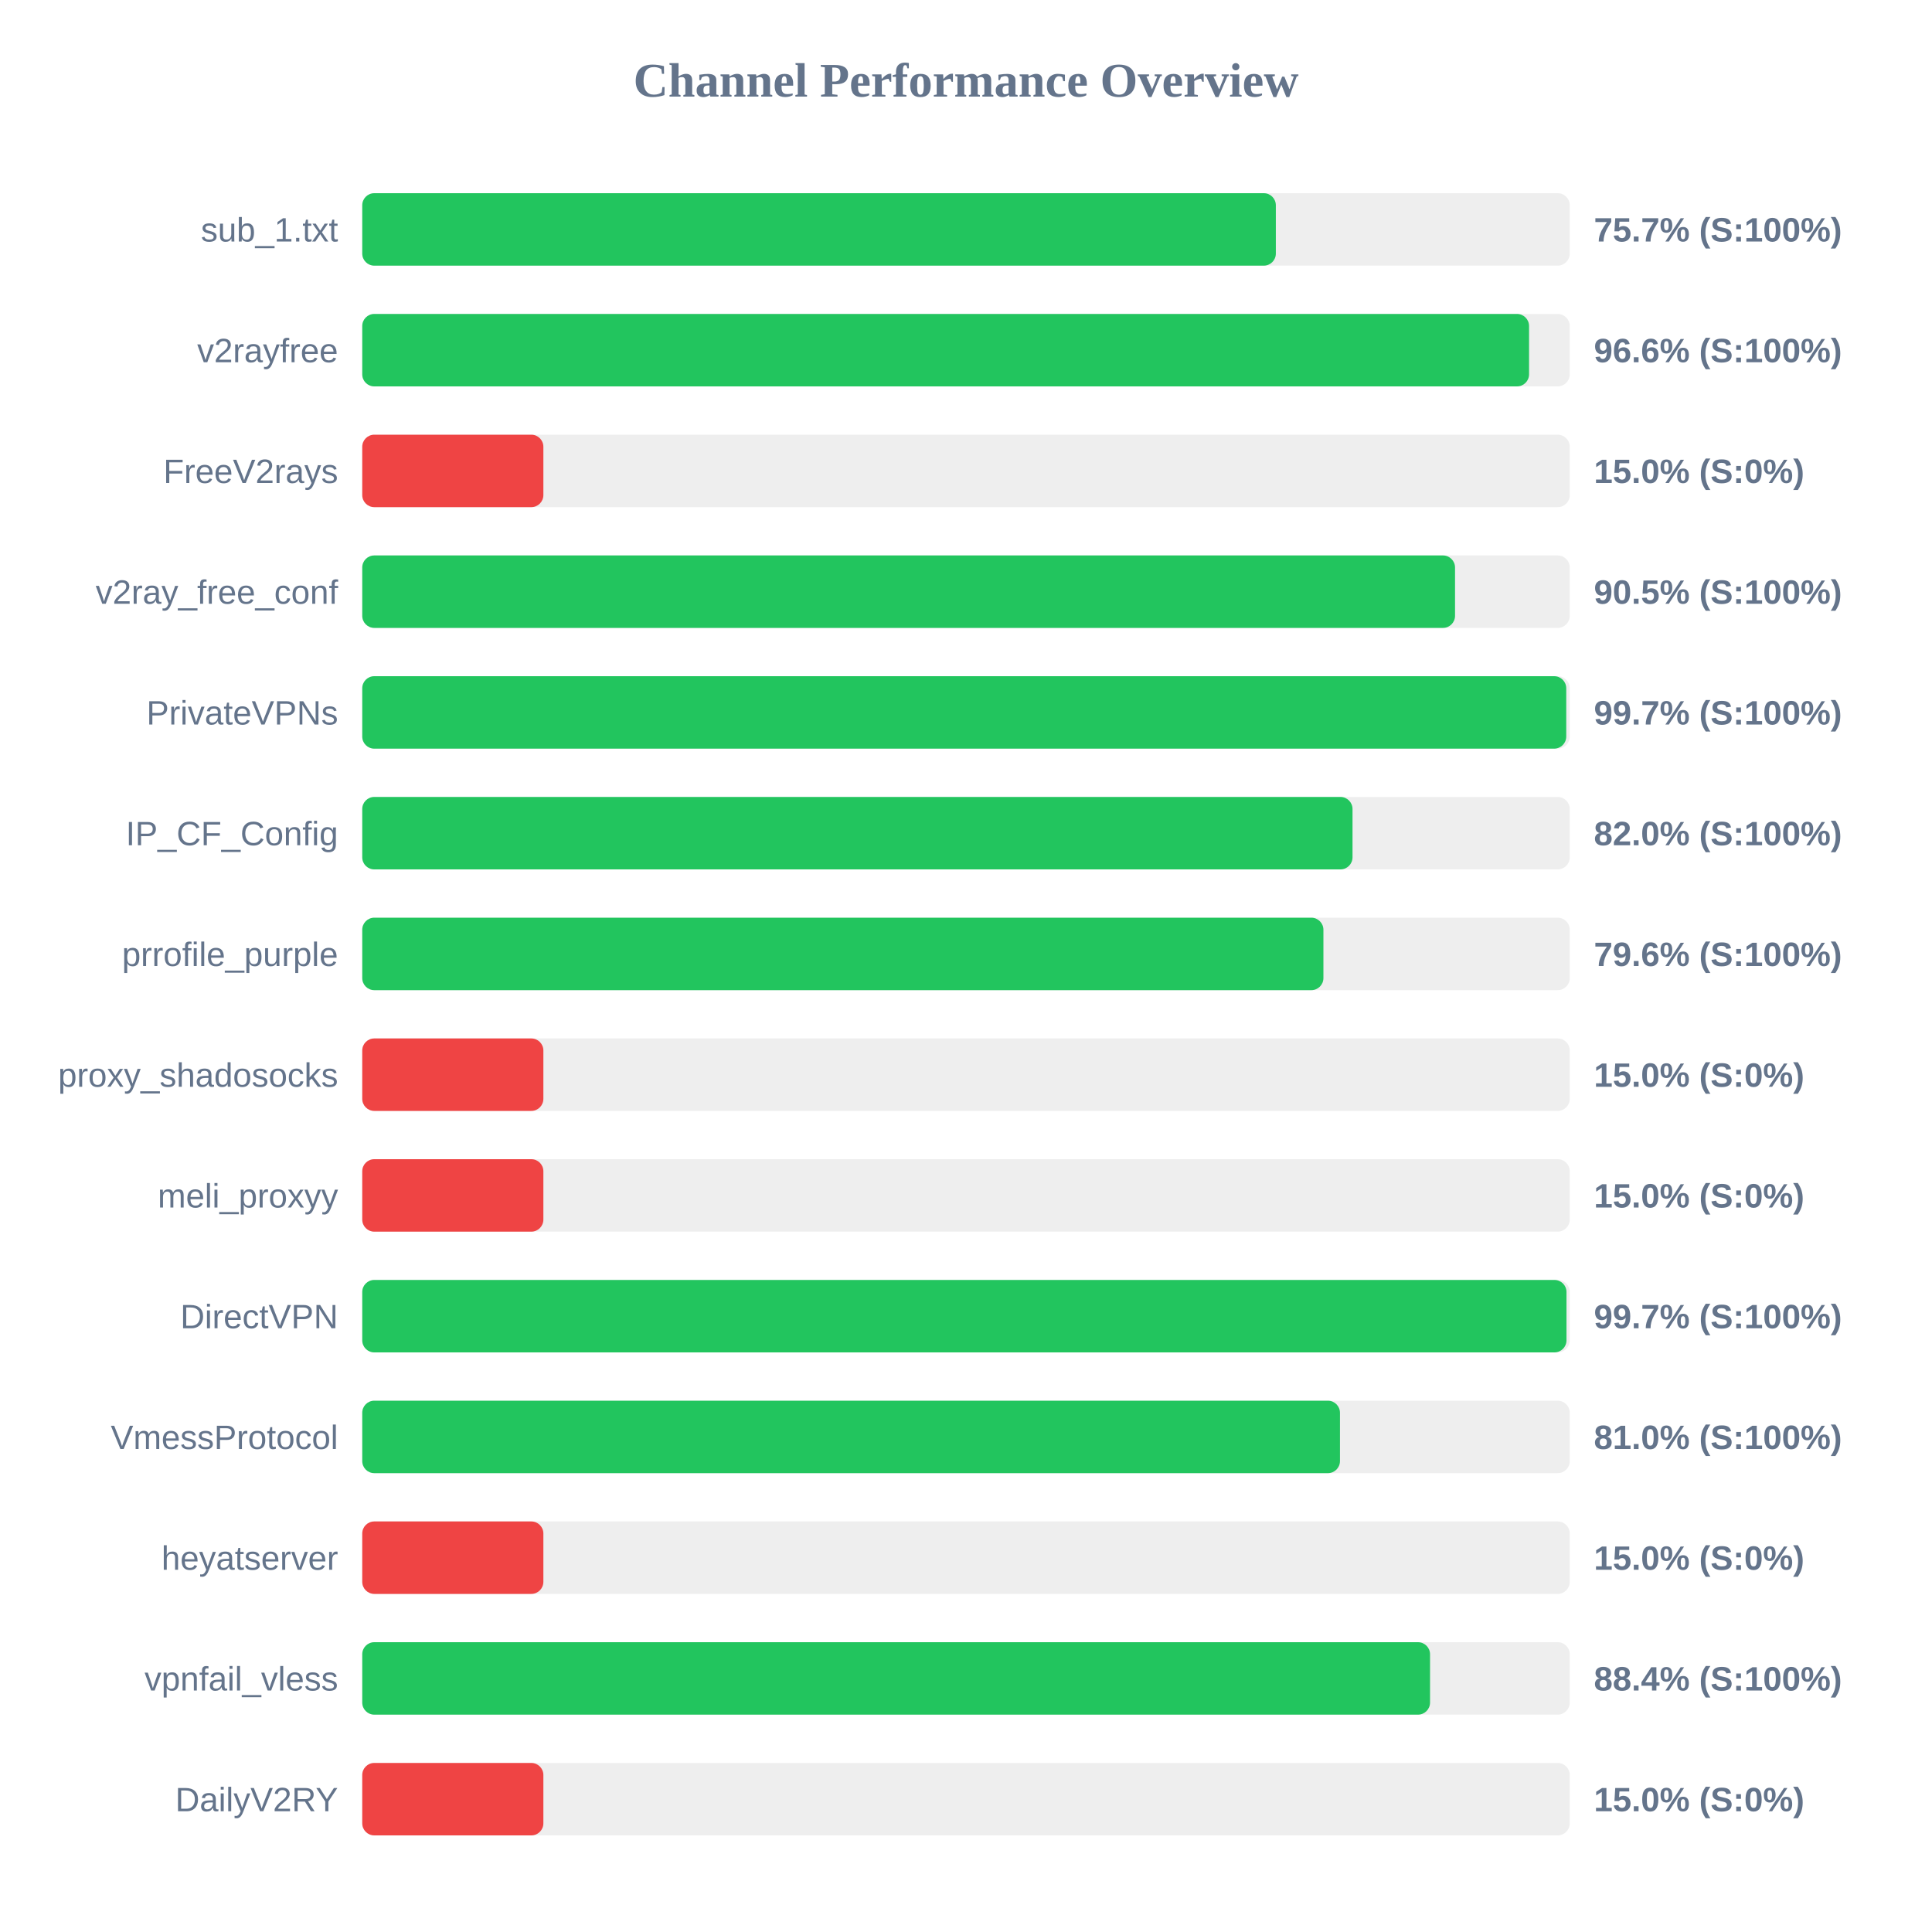
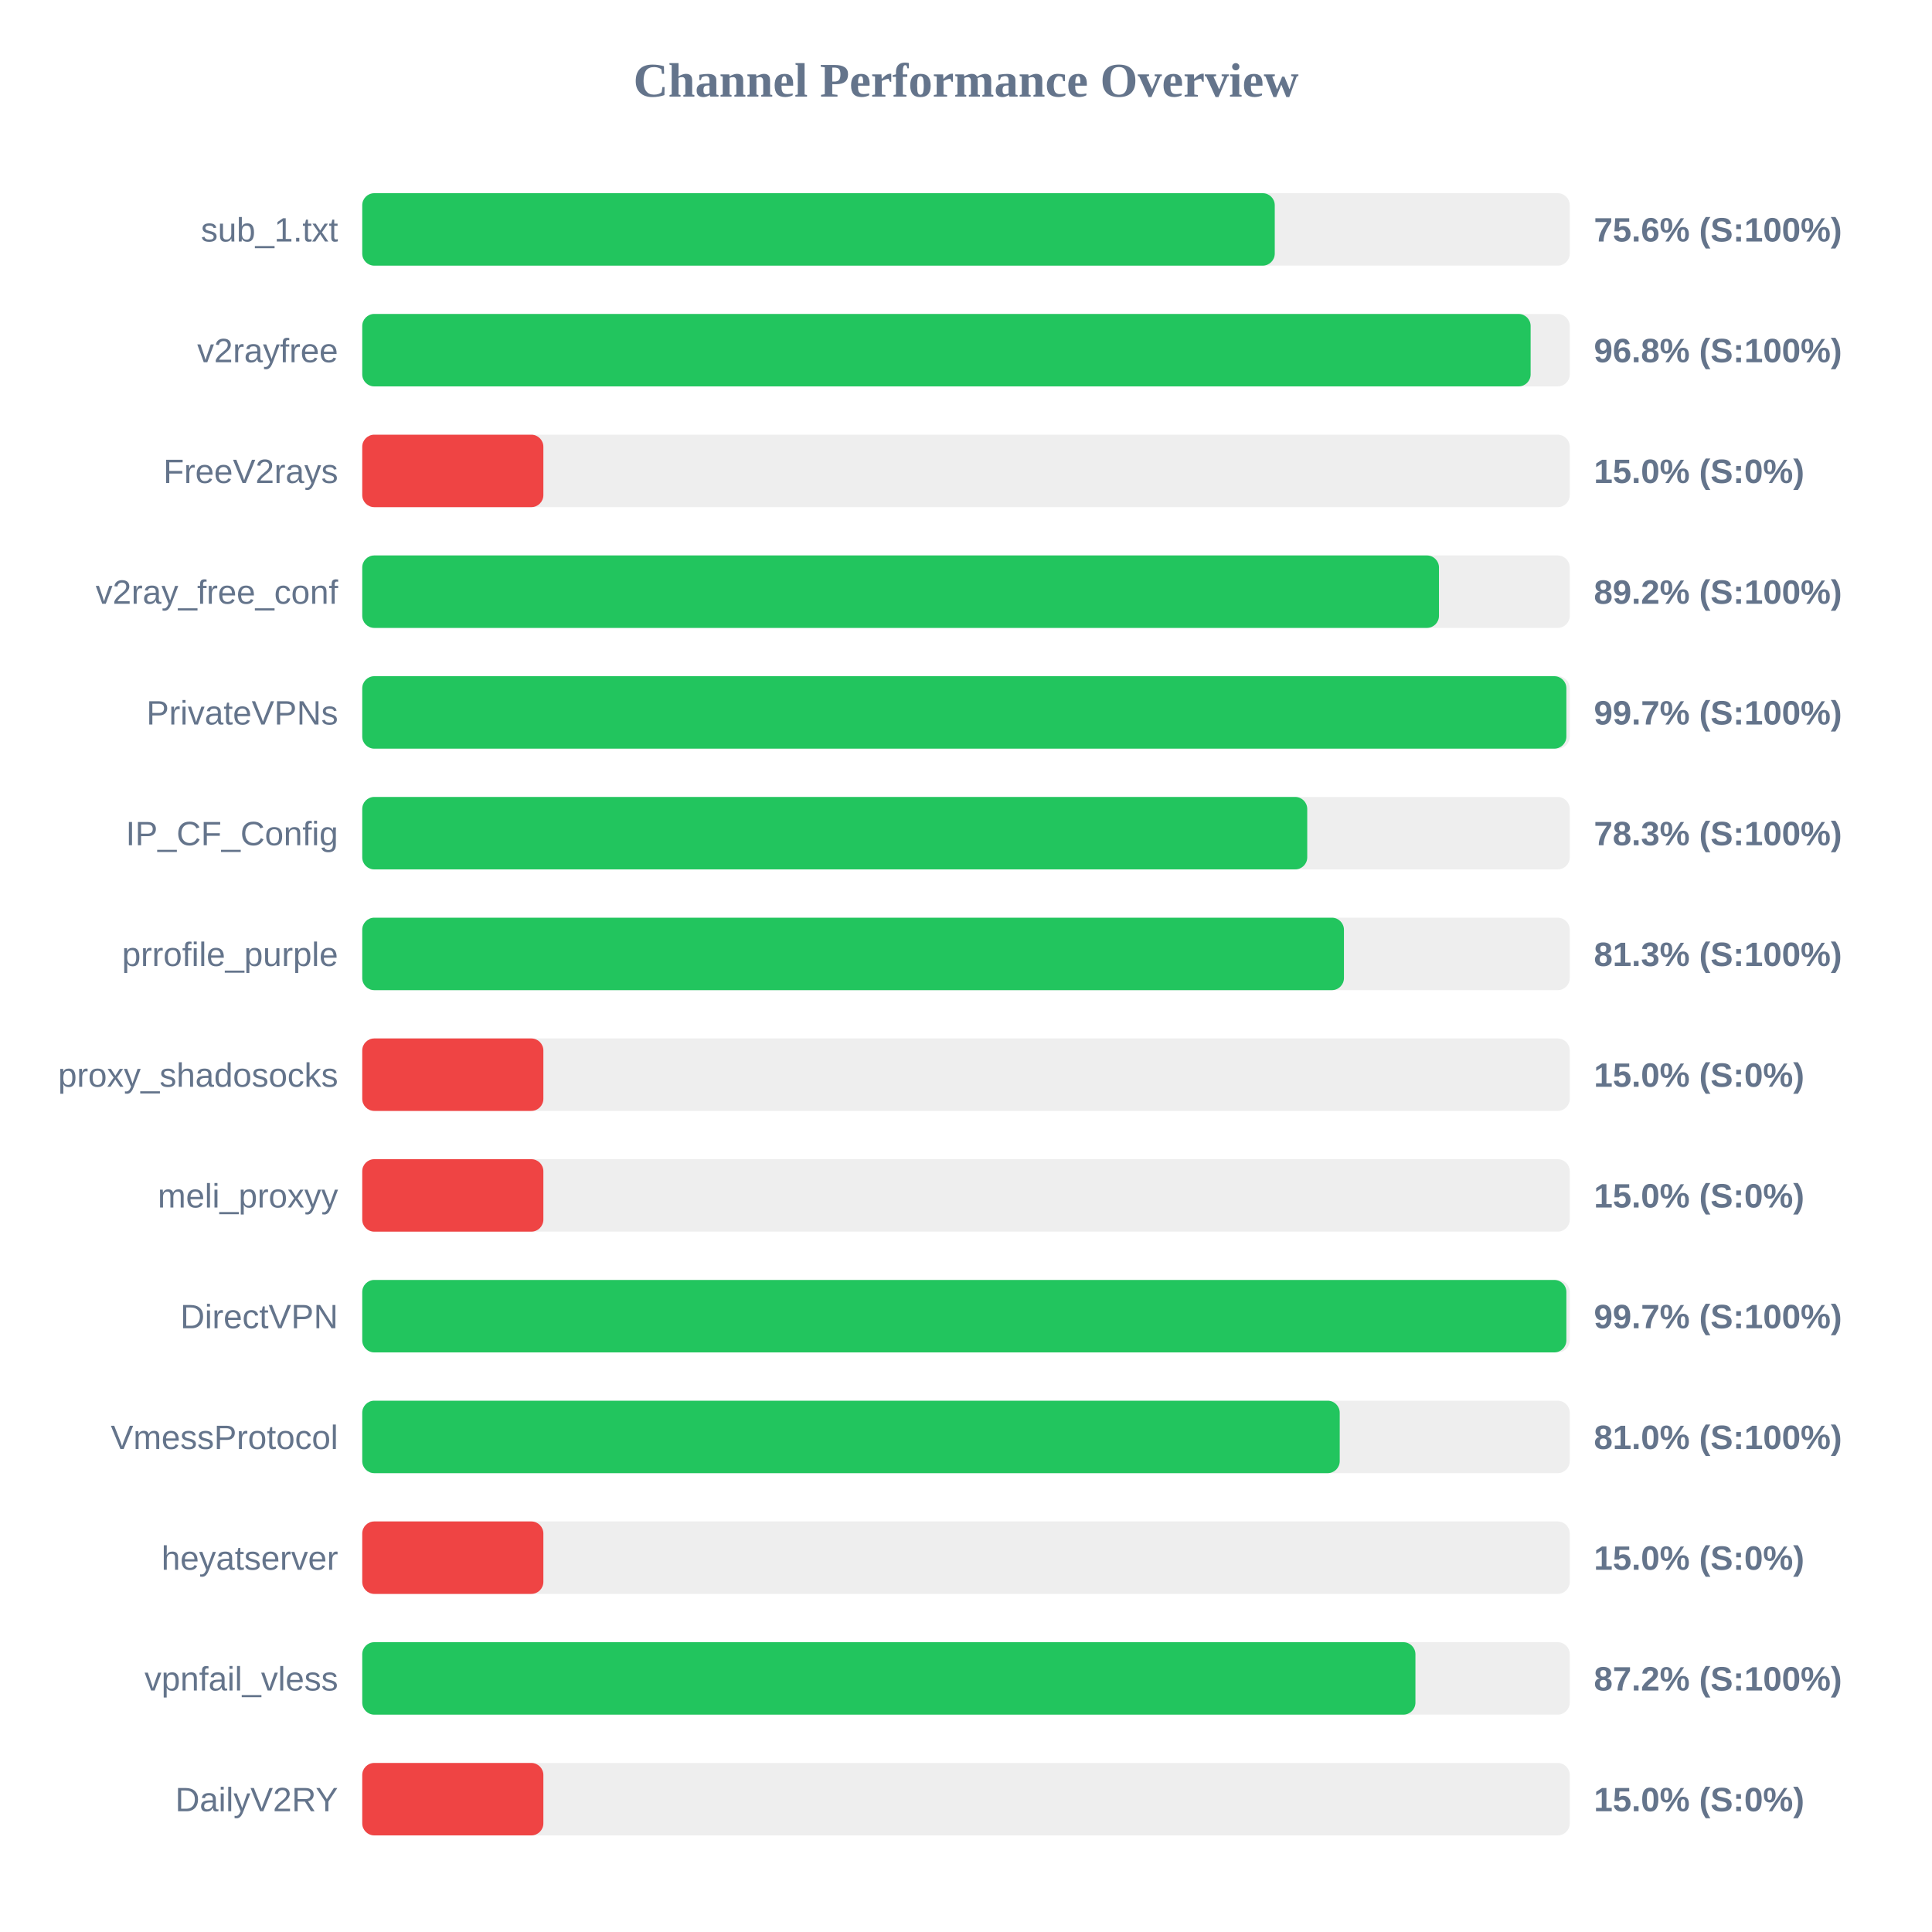
<svg xmlns="http://www.w3.org/2000/svg" width="800" height="800" version="1.1">
  <style>
        .row { font: 14px Arial; fill: #64748b; }
        .score { font: bold 14px Arial; fill: #64748b; }
    </style>
  <text x="400" y="40" text-anchor="middle" font-size="20px" font-weight="bold" fill="#64748b">Channel Performance Overview</text>
  <rect x="150" y="80" width="500" height="30" fill="#eee" rx="5" />
-   <rect x="150" y="80" width="378.3" height="30" fill="#22c55e" rx="5" />
+   <rect x="150" y="80" width="377.85" height="30" fill="#22c55e" rx="5" />
  <text x="140" y="100" text-anchor="end" class="row">sub_1.txt</text>
-   <text x="660" y="100" text-anchor="start" class="score">75.7% (S:100%)</text>
+   <text x="660" y="100" text-anchor="start" class="score">75.6% (S:100%)</text>
  <rect x="150" y="130" width="500" height="30" fill="#eee" rx="5" />
-   <rect x="150" y="130" width="483.15" height="30" fill="#22c55e" rx="5" />
+   <rect x="150" y="130" width="483.8" height="30" fill="#22c55e" rx="5" />
  <text x="140" y="150" text-anchor="end" class="row">v2rayfree</text>
-   <text x="660" y="150" text-anchor="start" class="score">96.6% (S:100%)</text>
+   <text x="660" y="150" text-anchor="start" class="score">96.8% (S:100%)</text>
  <rect x="150" y="180" width="500" height="30" fill="#eee" rx="5" />
  <rect x="150" y="180" width="75.0" height="30" fill="#ef4444" rx="5" />
  <text x="140" y="200" text-anchor="end" class="row">FreeV2rays</text>
  <text x="660" y="200" text-anchor="start" class="score">15.0% (S:0%)</text>
  <rect x="150" y="230" width="500" height="30" fill="#eee" rx="5" />
-   <rect x="150" y="230" width="452.5" height="30" fill="#22c55e" rx="5" />
+   <rect x="150" y="230" width="445.85" height="30" fill="#22c55e" rx="5" />
  <text x="140" y="250" text-anchor="end" class="row">v2ray_free_conf</text>
-   <text x="660" y="250" text-anchor="start" class="score">90.5% (S:100%)</text>
+   <text x="660" y="250" text-anchor="start" class="score">89.2% (S:100%)</text>
  <rect x="150" y="280" width="500" height="30" fill="#eee" rx="5" />
-   <rect x="150" y="280" width="498.55" height="30" fill="#22c55e" rx="5" />
+   <rect x="150" y="280" width="498.6" height="30" fill="#22c55e" rx="5" />
  <text x="140" y="300" text-anchor="end" class="row">PrivateVPNs</text>
  <text x="660" y="300" text-anchor="start" class="score">99.7% (S:100%)</text>
  <rect x="150" y="330" width="500" height="30" fill="#eee" rx="5" />
-   <rect x="150" y="330" width="410.05" height="30" fill="#22c55e" rx="5" />
+   <rect x="150" y="330" width="391.3" height="30" fill="#22c55e" rx="5" />
  <text x="140" y="350" text-anchor="end" class="row">IP_CF_Config</text>
-   <text x="660" y="350" text-anchor="start" class="score">82.0% (S:100%)</text>
+   <text x="660" y="350" text-anchor="start" class="score">78.3% (S:100%)</text>
  <rect x="150" y="380" width="500" height="30" fill="#eee" rx="5" />
-   <rect x="150" y="380" width="398.0" height="30" fill="#22c55e" rx="5" />
+   <rect x="150" y="380" width="406.5" height="30" fill="#22c55e" rx="5" />
  <text x="140" y="400" text-anchor="end" class="row">prrofile_purple</text>
-   <text x="660" y="400" text-anchor="start" class="score">79.6% (S:100%)</text>
+   <text x="660" y="400" text-anchor="start" class="score">81.3% (S:100%)</text>
  <rect x="150" y="430" width="500" height="30" fill="#eee" rx="5" />
  <rect x="150" y="430" width="75.0" height="30" fill="#ef4444" rx="5" />
  <text x="140" y="450" text-anchor="end" class="row">proxy_shadosocks</text>
  <text x="660" y="450" text-anchor="start" class="score">15.0% (S:0%)</text>
  <rect x="150" y="480" width="500" height="30" fill="#eee" rx="5" />
  <rect x="150" y="480" width="75.0" height="30" fill="#ef4444" rx="5" />
  <text x="140" y="500" text-anchor="end" class="row">meli_proxyy</text>
  <text x="660" y="500" text-anchor="start" class="score">15.0% (S:0%)</text>
  <rect x="150" y="530" width="500" height="30" fill="#eee" rx="5" />
-   <rect x="150" y="530" width="498.65" height="30" fill="#22c55e" rx="5" />
+   <rect x="150" y="530" width="498.6" height="30" fill="#22c55e" rx="5" />
  <text x="140" y="550" text-anchor="end" class="row">DirectVPN</text>
  <text x="660" y="550" text-anchor="start" class="score">99.7% (S:100%)</text>
  <rect x="150" y="580" width="500" height="30" fill="#eee" rx="5" />
-   <rect x="150" y="580" width="404.85" height="30" fill="#22c55e" rx="5" />
+   <rect x="150" y="580" width="404.75" height="30" fill="#22c55e" rx="5" />
  <text x="140" y="600" text-anchor="end" class="row">VmessProtocol</text>
  <text x="660" y="600" text-anchor="start" class="score">81.0% (S:100%)</text>
  <rect x="150" y="630" width="500" height="30" fill="#eee" rx="5" />
  <rect x="150" y="630" width="75.0" height="30" fill="#ef4444" rx="5" />
  <text x="140" y="650" text-anchor="end" class="row">heyatserver</text>
  <text x="660" y="650" text-anchor="start" class="score">15.0% (S:0%)</text>
  <rect x="150" y="680" width="500" height="30" fill="#eee" rx="5" />
-   <rect x="150" y="680" width="442.15" height="30" fill="#22c55e" rx="5" />
+   <rect x="150" y="680" width="436.1" height="30" fill="#22c55e" rx="5" />
  <text x="140" y="700" text-anchor="end" class="row">vpnfail_vless</text>
-   <text x="660" y="700" text-anchor="start" class="score">88.4% (S:100%)</text>
+   <text x="660" y="700" text-anchor="start" class="score">87.2% (S:100%)</text>
  <rect x="150" y="730" width="500" height="30" fill="#eee" rx="5" />
  <rect x="150" y="730" width="75.0" height="30" fill="#ef4444" rx="5" />
  <text x="140" y="750" text-anchor="end" class="row">DailyV2RY</text>
  <text x="660" y="750" text-anchor="start" class="score">15.0% (S:0%)</text>
</svg>
